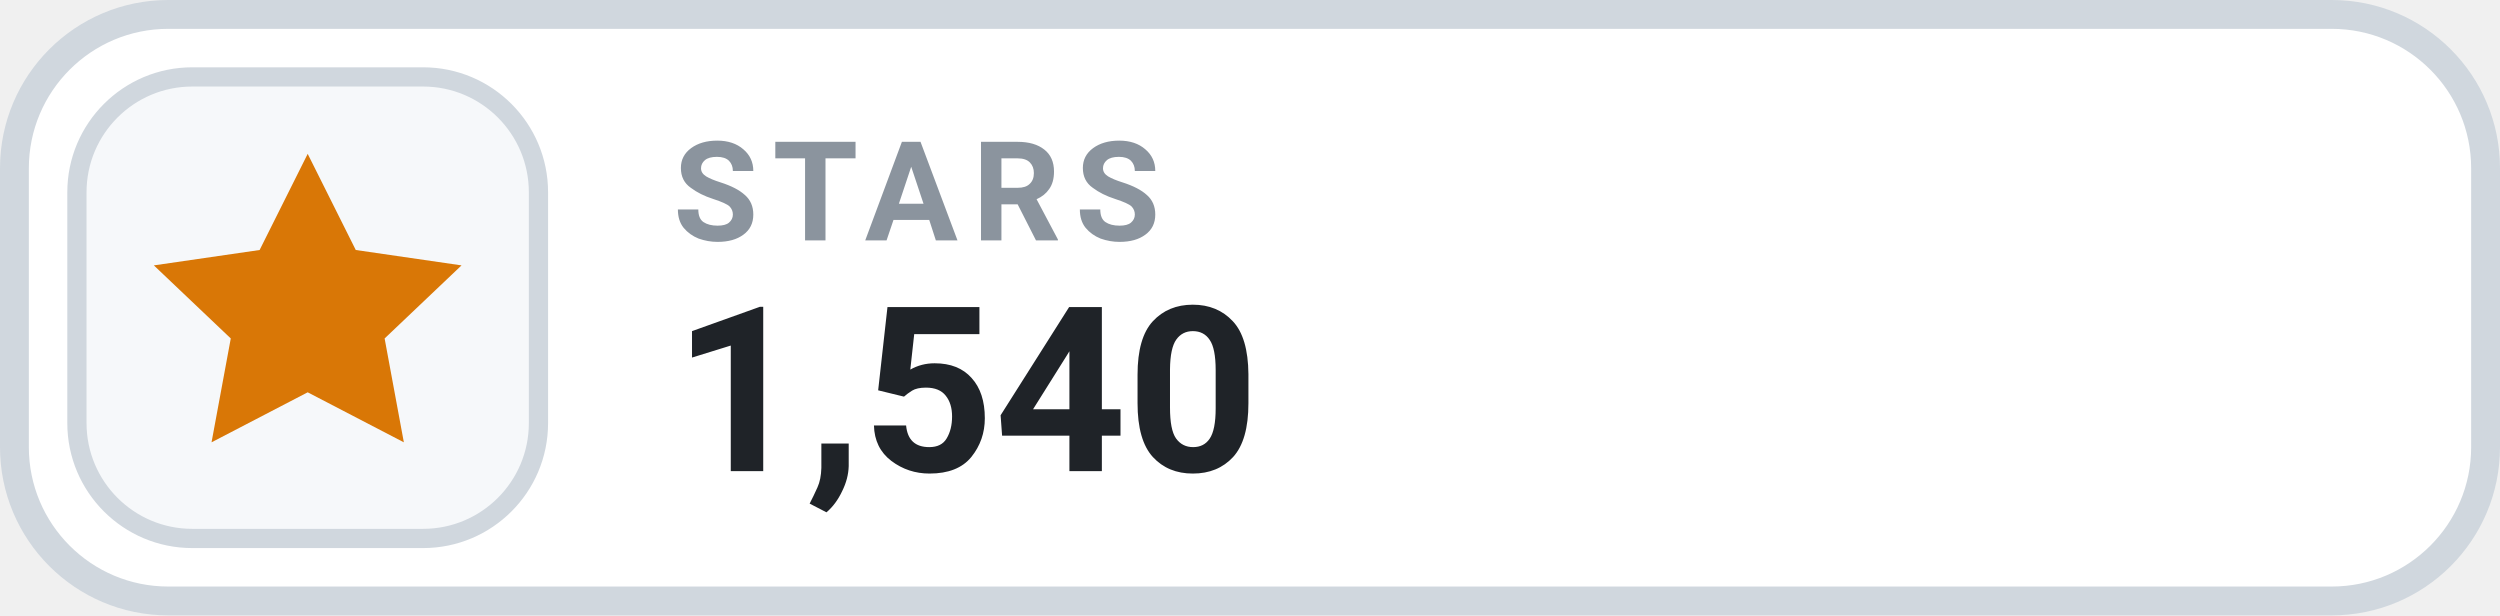
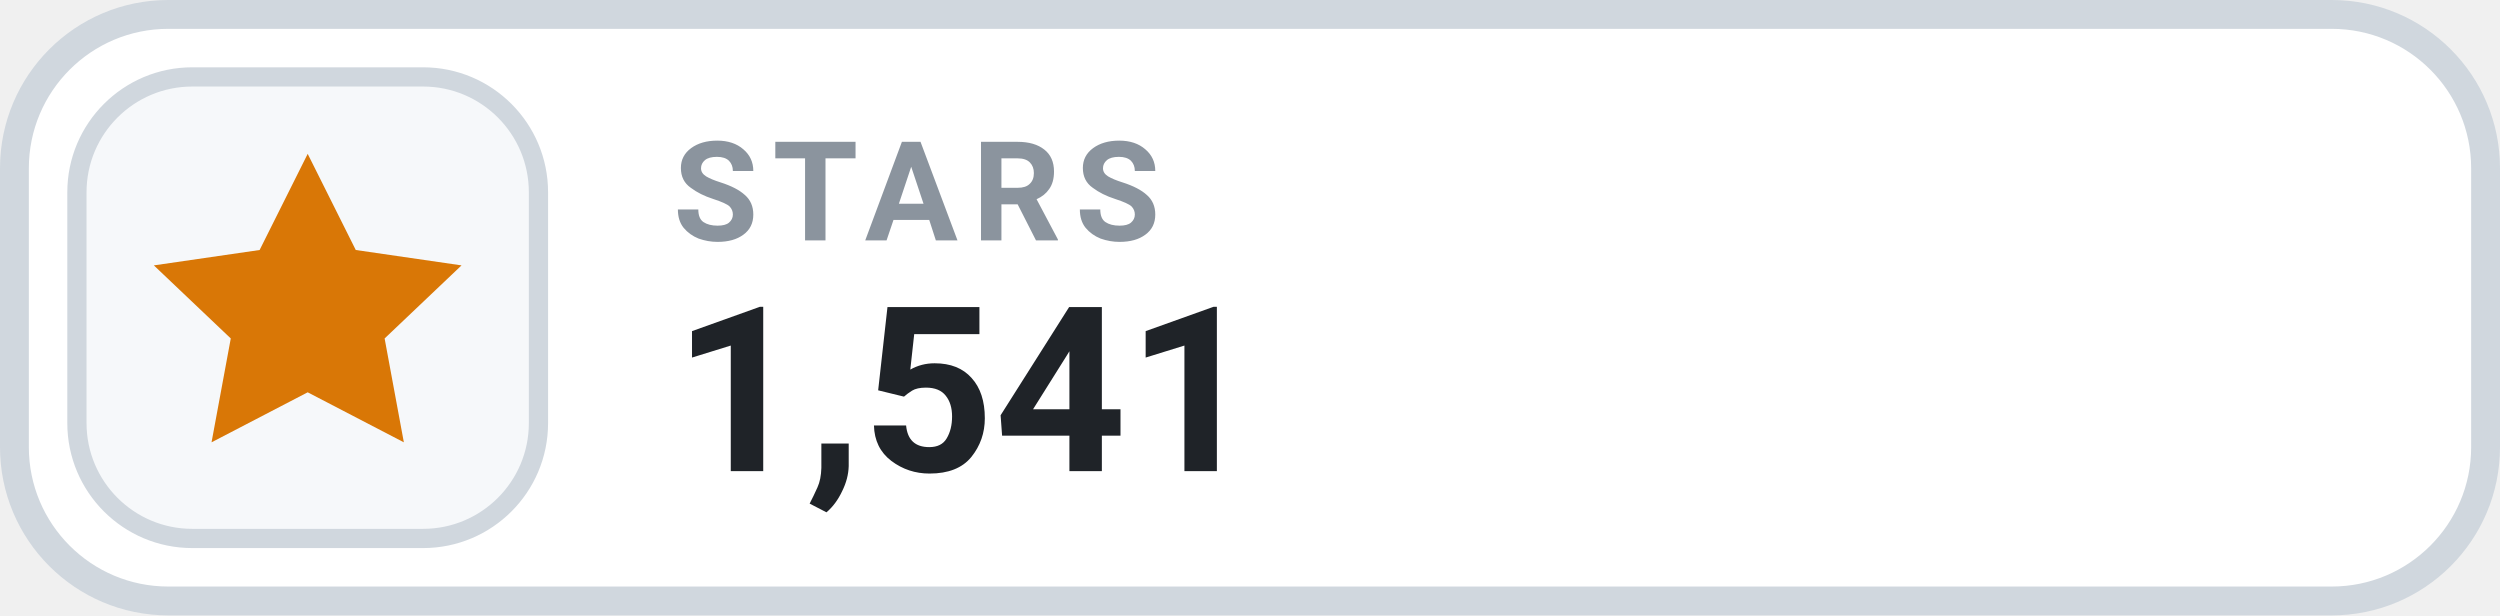
- <svg xmlns="http://www.w3.org/2000/svg" width="130" height="32" viewBox="0 0 130 32" role="img" aria-label="STARS 1,540">
+ <svg xmlns="http://www.w3.org/2000/svg" width="130" height="32" viewBox="0 0 130 32" role="img" aria-label="STARS 1,541">
  <rect x=".75" y=".75" width="128.5" height="30.5" rx="8" fill="#FFFFFF" stroke="#D0D7DE" stroke-width="1.5" />
  <rect x="4" y="4" width="24" height="24" rx="6" fill="#F6F8FA" stroke="#D0D7DE" stroke-width="1" />
  <g transform="translate(16 16)" style="color:#D97706;">
    <path d="M0 -8 l2.5 5 5.5 .8 -4 3.8 1 5.4 -5 -2.6 -5 2.6 1 -5.4 -4 -3.8 5.5 -.8 Z" fill="currentColor" />
  </g>
  <text x="35" y="12.5" fill="#8B949E" font-family="-apple-system,BlinkMacSystemFont,'Segoe UI',Roboto,Helvetica,Arial,sans-serif" font-size="7.2" font-weight="700" letter-spacing=".75">STARS</text>
-   <text x="35" y="24.5" fill="#1F2328" font-family="-apple-system,BlinkMacSystemFont,'Segoe UI',Roboto,Helvetica,Arial,sans-serif" font-size="12" font-weight="700">1,540</text>
+   <text x="35" y="24.5" fill="#1F2328" font-family="-apple-system,BlinkMacSystemFont,'Segoe UI',Roboto,Helvetica,Arial,sans-serif" font-size="12" font-weight="700">1,541</text>
</svg>
